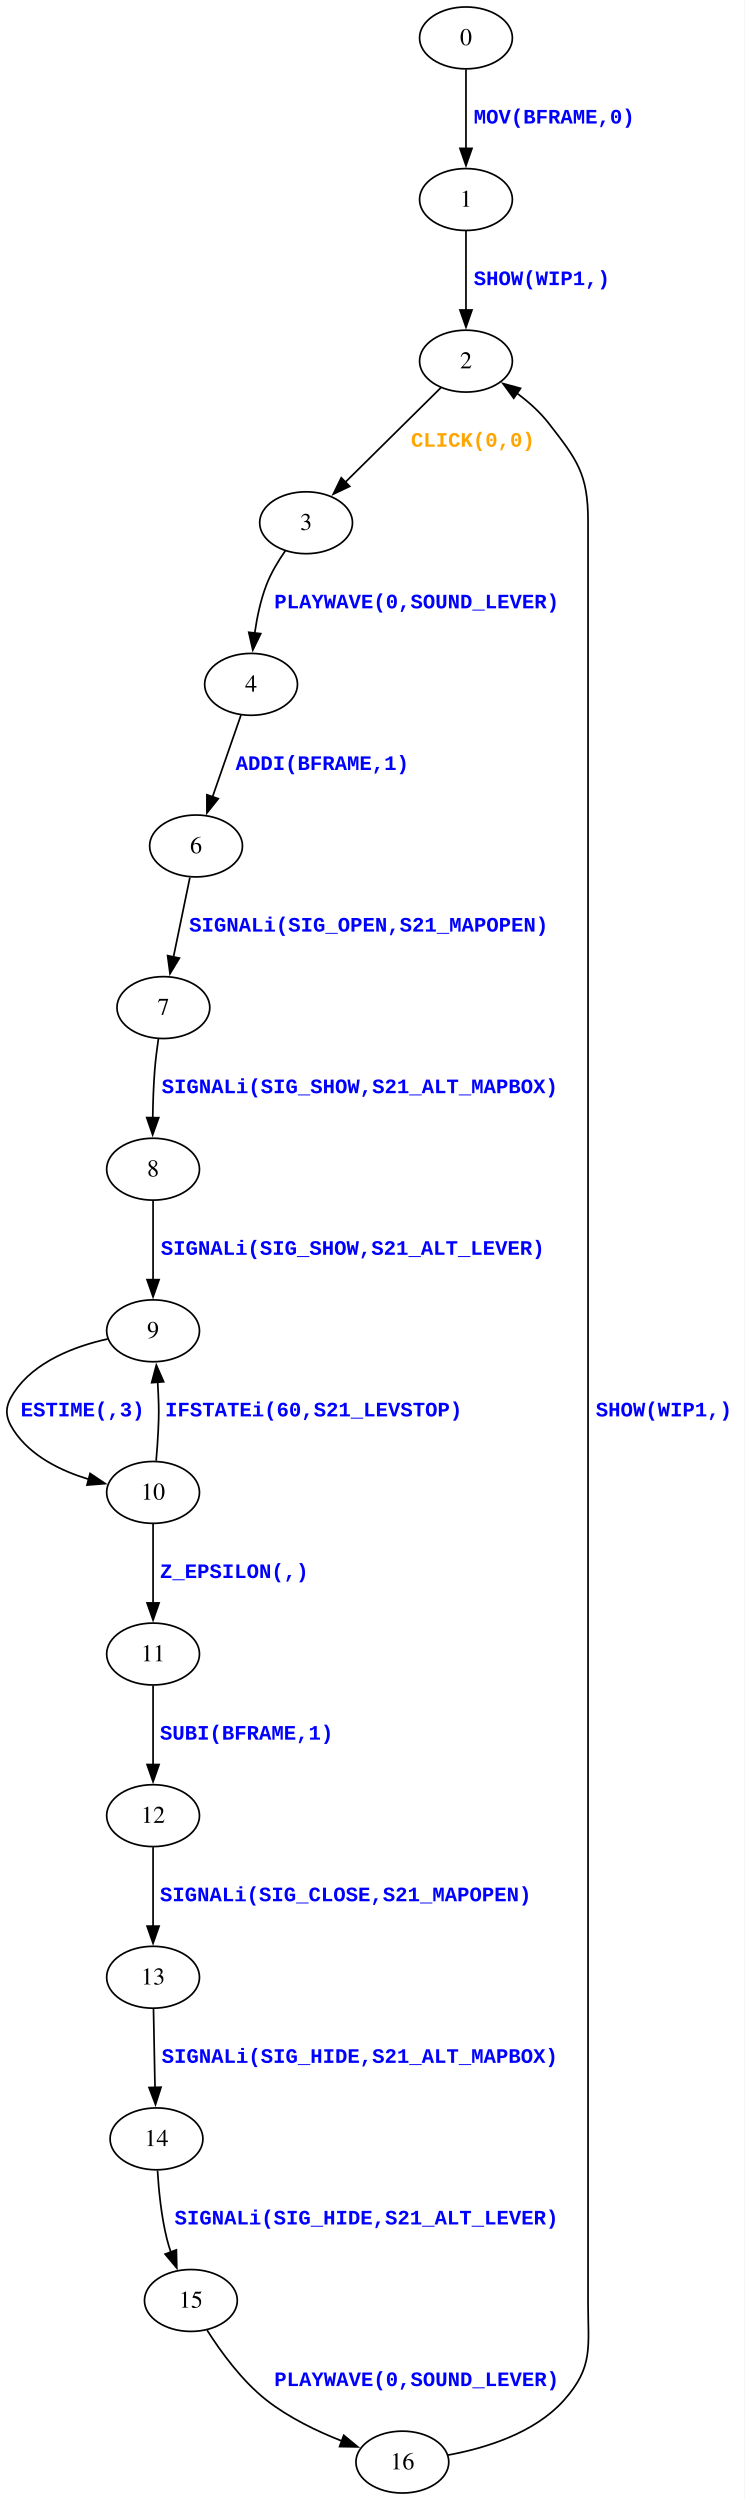
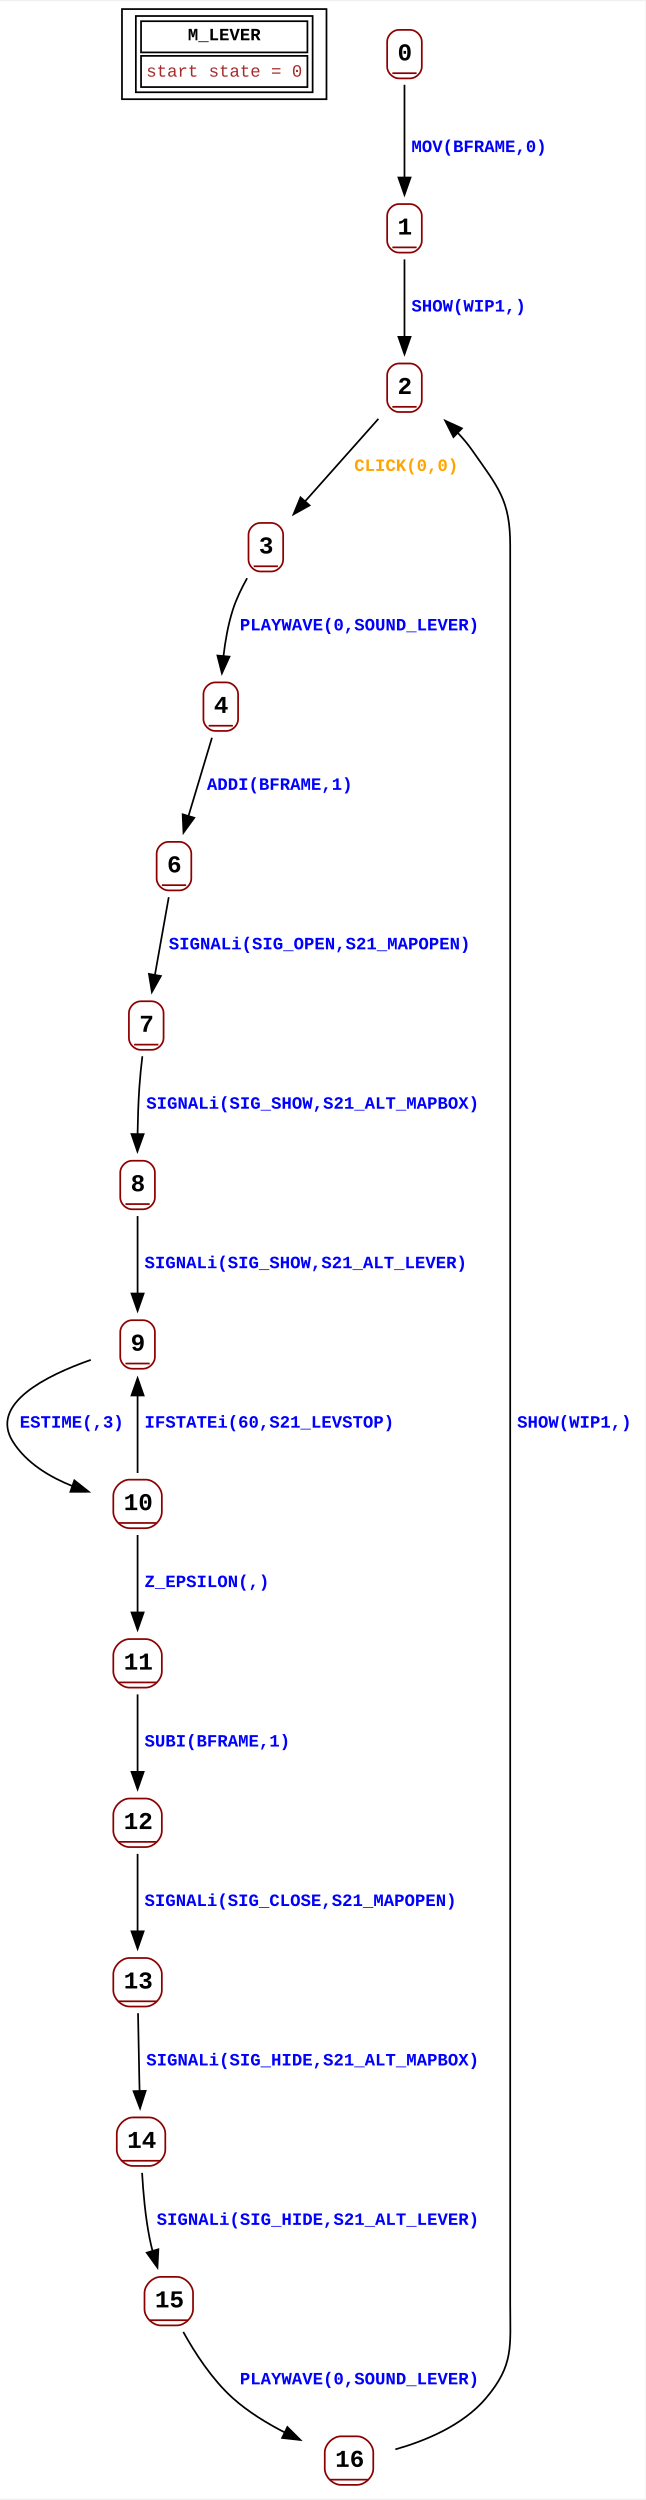
- <svg xmlns="http://www.w3.org/2000/svg" width="433pt" height="1454pt" viewBox="0.00 0.00 433.03 1454.00">
-   <g id="graph0" class="graph" transform="scale(1 1) rotate(0) translate(4 1450)">
-     <polygon fill="white" stroke="none" points="-4,4 -4,-1450 429.03,-1450 429.03,4 -4,4" />
+ <svg xmlns="http://www.w3.org/2000/svg" width="372pt" height="1441pt" viewBox="0.00 0.00 372.38 1441.00">
+   <g id="graph0" class="graph" transform="scale(1 1) rotate(0) translate(4 1437)">
+     <polygon fill="white" stroke="none" points="-4,4 -4,-1437 368.38,-1437 368.38,4 -4,4" />
    <g id="node1" class="node">
-       <ellipse fill="none" stroke="black" cx="267.03" cy="-1428" rx="27" ry="18" />
-       <text text-anchor="middle" x="267.03" y="-1423.8" font-family="Times,serif" font-size="14.00">0</text>
+       <polygon fill="none" stroke="black" points="66.38,-1380.5 66.38,-1432.5 184.38,-1432.5 184.38,-1380.5 66.38,-1380.5" />
+       <polygon fill="none" stroke="black" points="77.38,-1407.5 77.38,-1425.5 173.38,-1425.5 173.38,-1407.5 77.38,-1407.5" />
+       <text text-anchor="start" x="104.37" y="-1414.5" font-family="Courier New" font-weight="bold" font-size="10.00">M_LEVER</text>
+       <polygon fill="none" stroke="black" points="77.38,-1387.5 77.38,-1405.5 173.38,-1405.5 173.38,-1387.5 77.38,-1387.5" />
+       <text text-anchor="start" x="80.38" y="-1393.5" font-family="Courier New" font-size="10.00" fill="brown">start state = 0</text>
+       <polygon fill="none" stroke="black" points="74.38,-1384.5 74.38,-1428.5 176.38,-1428.5 176.38,-1384.5 74.38,-1384.5" />
    </g>
    <g id="node2" class="node">
-       <ellipse fill="none" stroke="black" cx="267.03" cy="-1334" rx="27" ry="18" />
-       <text text-anchor="middle" x="267.03" y="-1329.8" font-family="Times,serif" font-size="14.00">1</text>
+       <polyline fill="none" stroke="darkred" points="222.38,-1395.5 236.38,-1395.5" />
+       <text text-anchor="start" x="225.38" y="-1402.9" font-family="Courier New" font-weight="bold" font-size="14.00">0</text>
+       <path fill="none" stroke="darkred" d="M226.04,-1392.5C226.04,-1392.5 232.71,-1392.5 232.71,-1392.5 236.04,-1392.5 239.38,-1395.83 239.38,-1399.17 239.38,-1399.17 239.38,-1413.83 239.38,-1413.83 239.38,-1417.17 236.04,-1420.5 232.71,-1420.5 232.71,-1420.5 226.04,-1420.5 226.04,-1420.5 222.71,-1420.5 219.38,-1417.17 219.38,-1413.83 219.38,-1413.83 219.38,-1399.17 219.38,-1399.17 219.38,-1395.83 222.71,-1392.5 226.04,-1392.5" />
+     </g>
+     <g id="node3" class="node">
+       <polyline fill="none" stroke="darkred" points="222.38,-1295 236.38,-1295" />
+       <text text-anchor="start" x="225.38" y="-1302.4" font-family="Courier New" font-weight="bold" font-size="14.00">1</text>
+       <path fill="none" stroke="darkred" d="M226.04,-1292C226.04,-1292 232.71,-1292 232.71,-1292 236.04,-1292 239.38,-1295.33 239.38,-1298.67 239.38,-1298.67 239.38,-1313.33 239.38,-1313.33 239.38,-1316.67 236.04,-1320 232.71,-1320 232.71,-1320 226.04,-1320 226.04,-1320 222.71,-1320 219.38,-1316.67 219.38,-1313.33 219.38,-1313.33 219.38,-1298.67 219.38,-1298.67 219.38,-1295.33 222.71,-1292 226.04,-1292" />
    </g>
    <g id="edge1" class="edge">
-       <path fill="none" stroke="black" d="M267.03,-1409.7C267.03,-1396.72 267.03,-1378.66 267.03,-1363.56" />
-       <polygon fill="black" stroke="black" points="270.53,-1363.74 267.03,-1353.74 263.53,-1363.74 270.53,-1363.74" />
-       <text text-anchor="start" x="271.53" y="-1378.2" font-family="Courier New" font-weight="bold" font-size="12.00" fill="blue">MOV(BFRAME,0)</text>
+       <path fill="none" stroke="black" d="M229.38,-1388.79C229.38,-1374.14 229.38,-1352.55 229.38,-1335.23" />
+       <polygon fill="black" stroke="black" points="232.88,-1335.3 229.38,-1325.3 225.88,-1335.3 232.88,-1335.3" />
+       <text text-anchor="start" x="233.38" y="-1350" font-family="Courier New" font-weight="bold" font-size="10.00" fill="blue">MOV(BFRAME,0)</text>
    </g>
-     <g id="node3" class="node">
-       <ellipse fill="none" stroke="black" cx="267.03" cy="-1240" rx="27" ry="18" />
-       <text text-anchor="middle" x="267.03" y="-1235.8" font-family="Times,serif" font-size="14.00">2</text>
+     <g id="node4" class="node">
+       <polyline fill="none" stroke="darkred" points="222.38,-1203 236.38,-1203" />
+       <text text-anchor="start" x="225.38" y="-1210.4" font-family="Courier New" font-weight="bold" font-size="14.00">2</text>
+       <path fill="none" stroke="darkred" d="M226.04,-1200C226.04,-1200 232.71,-1200 232.71,-1200 236.04,-1200 239.38,-1203.33 239.38,-1206.67 239.38,-1206.67 239.38,-1221.33 239.38,-1221.33 239.38,-1224.67 236.04,-1228 232.71,-1228 232.71,-1228 226.04,-1228 226.04,-1228 222.71,-1228 219.38,-1224.67 219.38,-1221.33 219.38,-1221.33 219.38,-1206.67 219.38,-1206.67 219.38,-1203.33 222.71,-1200 226.04,-1200" />
    </g>
    <g id="edge2" class="edge">
-       <path fill="none" stroke="black" d="M267.03,-1315.7C267.03,-1302.72 267.03,-1284.66 267.03,-1269.56" />
-       <polygon fill="black" stroke="black" points="270.53,-1269.74 267.03,-1259.74 263.53,-1269.74 270.53,-1269.74" />
-       <text text-anchor="start" x="271.53" y="-1284.2" font-family="Courier New" font-weight="bold" font-size="12.00" fill="blue">SHOW(WIP1,)</text>
+       <path fill="none" stroke="black" d="M229.38,-1288.07C229.38,-1275.38 229.38,-1257.71 229.38,-1242.94" />
+       <polygon fill="black" stroke="black" points="232.88,-1243.37 229.38,-1233.37 225.88,-1243.37 232.88,-1243.37" />
+       <text text-anchor="start" x="233.38" y="-1258" font-family="Courier New" font-weight="bold" font-size="10.00" fill="blue">SHOW(WIP1,)</text>
+     </g>
+     <g id="node13" class="node">
+       <polyline fill="none" stroke="darkred" points="142.38,-1111 156.38,-1111" />
+       <text text-anchor="start" x="145.38" y="-1118.4" font-family="Courier New" font-weight="bold" font-size="14.00">3</text>
+       <path fill="none" stroke="darkred" d="M146.04,-1108C146.04,-1108 152.71,-1108 152.71,-1108 156.04,-1108 159.38,-1111.33 159.38,-1114.67 159.38,-1114.67 159.38,-1129.33 159.38,-1129.33 159.38,-1132.67 156.04,-1136 152.71,-1136 152.71,-1136 146.04,-1136 146.04,-1136 142.71,-1136 139.38,-1132.67 139.38,-1129.33 139.38,-1129.33 139.38,-1114.67 139.38,-1114.67 139.38,-1111.33 142.71,-1108 146.04,-1108" />
+     </g>
+     <g id="edge11" class="edge">
+       <path fill="none" stroke="black" d="M214.33,-1196.07C202.37,-1182.62 185.46,-1163.6 171.9,-1148.33" />
+       <polygon fill="black" stroke="black" points="174.62,-1146.13 165.36,-1140.98 169.39,-1150.78 174.62,-1146.13" />
+       <text text-anchor="start" x="200.38" y="-1166" font-family="Courier New" font-weight="bold" font-size="10.00" fill="orange">CLICK(0,0)</text>
+     </g>
+     <g id="node5" class="node">
+       <polyline fill="none" stroke="darkred" points="64.38,-559 86.38,-559" />
+       <text text-anchor="start" x="67.38" y="-566.4" font-family="Courier New" font-weight="bold" font-size="14.00">10</text>
+       <path fill="none" stroke="darkred" d="M70.71,-556C70.71,-556 80.04,-556 80.04,-556 84.71,-556 89.38,-560.67 89.38,-565.33 89.38,-565.33 89.38,-574.67 89.38,-574.67 89.38,-579.33 84.71,-584 80.04,-584 80.04,-584 70.71,-584 70.71,-584 66.04,-584 61.38,-579.33 61.38,-574.67 61.38,-574.67 61.38,-565.33 61.38,-565.33 61.38,-560.67 66.04,-556 70.71,-556" />
+     </g>
+     <g id="node6" class="node">
+       <polyline fill="none" stroke="darkred" points="68.38,-651 82.38,-651" />
+       <text text-anchor="start" x="71.38" y="-658.4" font-family="Courier New" font-weight="bold" font-size="14.00">9</text>
+       <path fill="none" stroke="darkred" d="M72.04,-648C72.04,-648 78.71,-648 78.71,-648 82.04,-648 85.38,-651.33 85.38,-654.67 85.38,-654.67 85.38,-669.33 85.38,-669.33 85.38,-672.67 82.04,-676 78.71,-676 78.71,-676 72.04,-676 72.04,-676 68.71,-676 65.38,-672.67 65.38,-669.33 65.38,-669.33 65.38,-654.67 65.38,-654.67 65.38,-651.33 68.71,-648 72.04,-648" />
+     </g>
+     <g id="edge3" class="edge">
+       <path fill="none" stroke="black" d="M75.38,-587.85C75.38,-600.53 75.38,-618.19 75.38,-632.98" />
+       <polygon fill="black" stroke="black" points="71.88,-632.56 75.38,-642.56 78.88,-632.56 71.88,-632.56" />
+       <text text-anchor="start" x="79.38" y="-614" font-family="Courier New" font-weight="bold" font-size="10.00" fill="blue">IFSTATEi(60,S21_LEVSTOP)</text>
+     </g>
+     <g id="node7" class="node">
+       <polyline fill="none" stroke="darkred" points="64.38,-467 86.38,-467" />
+       <text text-anchor="start" x="67.38" y="-474.4" font-family="Courier New" font-weight="bold" font-size="14.00">11</text>
+       <path fill="none" stroke="darkred" d="M70.71,-464C70.71,-464 80.04,-464 80.04,-464 84.71,-464 89.38,-468.67 89.38,-473.33 89.38,-473.33 89.38,-482.67 89.38,-482.67 89.38,-487.33 84.71,-492 80.04,-492 80.04,-492 70.71,-492 70.71,-492 66.04,-492 61.38,-487.33 61.38,-482.67 61.38,-482.67 61.38,-473.33 61.38,-473.33 61.38,-468.67 66.04,-464 70.71,-464" />
+     </g>
+     <g id="edge4" class="edge">
+       <path fill="none" stroke="black" d="M75.38,-552.07C75.38,-539.38 75.38,-521.71 75.38,-506.94" />
+       <polygon fill="black" stroke="black" points="78.88,-507.37 75.38,-497.37 71.88,-507.37 78.88,-507.37" />
+       <text text-anchor="start" x="79.38" y="-522" font-family="Courier New" font-weight="bold" font-size="10.00" fill="blue">Z_EPSILON(,)</text>
+     </g>
+     <g id="edge17" class="edge">
+       <path fill="none" stroke="black" d="M48.39,-653.1C22.68,-644.09 -10.22,-627.73 3.38,-606 11.17,-593.54 24.81,-585.4 38.14,-580.14" />
+       <polygon fill="black" stroke="black" points="38.9,-583.58 47.21,-577.01 36.61,-576.97 38.9,-583.58" />
+       <text text-anchor="start" x="7.38" y="-614" font-family="Courier New" font-weight="bold" font-size="10.00" fill="blue">ESTIME(,3)</text>
+     </g>
+     <g id="node8" class="node">
+       <polyline fill="none" stroke="darkred" points="64.38,-375 86.38,-375" />
+       <text text-anchor="start" x="67.38" y="-382.4" font-family="Courier New" font-weight="bold" font-size="14.00">12</text>
+       <path fill="none" stroke="darkred" d="M70.71,-372C70.71,-372 80.04,-372 80.04,-372 84.71,-372 89.38,-376.67 89.38,-381.33 89.38,-381.33 89.38,-390.67 89.38,-390.67 89.38,-395.33 84.71,-400 80.04,-400 80.04,-400 70.71,-400 70.71,-400 66.04,-400 61.38,-395.33 61.38,-390.67 61.38,-390.67 61.38,-381.33 61.38,-381.33 61.38,-376.67 66.04,-372 70.71,-372" />
+     </g>
+     <g id="edge5" class="edge">
+       <path fill="none" stroke="black" d="M75.38,-460.07C75.38,-447.38 75.38,-429.71 75.38,-414.94" />
+       <polygon fill="black" stroke="black" points="78.88,-415.37 75.38,-405.37 71.88,-415.37 78.88,-415.37" />
+       <text text-anchor="start" x="79.38" y="-430" font-family="Courier New" font-weight="bold" font-size="10.00" fill="blue">SUBI(BFRAME,1)</text>
+     </g>
+     <g id="node9" class="node">
+       <polyline fill="none" stroke="darkred" points="64.38,-283 86.38,-283" />
+       <text text-anchor="start" x="67.38" y="-290.4" font-family="Courier New" font-weight="bold" font-size="14.00">13</text>
+       <path fill="none" stroke="darkred" d="M70.71,-280C70.71,-280 80.04,-280 80.04,-280 84.71,-280 89.38,-284.67 89.38,-289.33 89.38,-289.33 89.38,-298.67 89.38,-298.67 89.38,-303.33 84.71,-308 80.04,-308 80.04,-308 70.71,-308 70.71,-308 66.04,-308 61.38,-303.33 61.38,-298.67 61.38,-298.67 61.38,-289.33 61.38,-289.33 61.38,-284.67 66.04,-280 70.71,-280" />
+     </g>
+     <g id="edge6" class="edge">
+       <path fill="none" stroke="black" d="M75.38,-368.07C75.38,-355.38 75.38,-337.71 75.38,-322.94" />
+       <polygon fill="black" stroke="black" points="78.88,-323.37 75.38,-313.37 71.88,-323.37 78.88,-323.37" />
+       <text text-anchor="start" x="79.38" y="-338" font-family="Courier New" font-weight="bold" font-size="10.00" fill="blue">SIGNALi(SIG_CLOSE,S21_MAPOPEN)</text>
+     </g>
+     <g id="node10" class="node">
+       <polyline fill="none" stroke="darkred" points="66.38,-191 88.38,-191" />
+       <text text-anchor="start" x="69.38" y="-198.4" font-family="Courier New" font-weight="bold" font-size="14.00">14</text>
+       <path fill="none" stroke="darkred" d="M72.71,-188C72.71,-188 82.04,-188 82.04,-188 86.71,-188 91.38,-192.67 91.38,-197.33 91.38,-197.33 91.38,-206.67 91.38,-206.67 91.38,-211.33 86.71,-216 82.04,-216 82.04,-216 72.71,-216 72.71,-216 68.04,-216 63.38,-211.33 63.38,-206.67 63.38,-206.67 63.38,-197.33 63.38,-197.33 63.38,-192.67 68.04,-188 72.71,-188" />
+     </g>
+     <g id="edge7" class="edge">
+       <path fill="none" stroke="black" d="M75.64,-276.15C75.82,-265.26 76.08,-250.79 76.38,-238 76.43,-235.77 76.49,-233.45 76.55,-231.13" />
+       <polygon fill="black" stroke="black" points="80.04,-231.34 76.82,-221.25 73.05,-231.15 80.04,-231.34" />
+       <text text-anchor="start" x="80.38" y="-246" font-family="Courier New" font-weight="bold" font-size="10.00" fill="blue">SIGNALi(SIG_HIDE,S21_ALT_MAPBOX)</text>
+     </g>
+     <g id="node11" class="node">
+       <polyline fill="none" stroke="darkred" points="82.38,-99 104.38,-99" />
+       <text text-anchor="start" x="85.38" y="-106.4" font-family="Courier New" font-weight="bold" font-size="14.00">15</text>
+       <path fill="none" stroke="darkred" d="M88.71,-96C88.71,-96 98.04,-96 98.04,-96 102.71,-96 107.38,-100.67 107.38,-105.33 107.38,-105.33 107.38,-114.67 107.38,-114.67 107.38,-119.33 102.71,-124 98.04,-124 98.04,-124 88.71,-124 88.71,-124 84.04,-124 79.38,-119.33 79.38,-114.67 79.38,-114.67 79.38,-105.33 79.38,-105.33 79.38,-100.67 84.04,-96 88.71,-96" />
+     </g>
+     <g id="edge8" class="edge">
+       <path fill="none" stroke="black" d="M77.98,-184.02C78.6,-173.08 79.85,-158.6 82.38,-146 82.85,-143.66 83.41,-141.25 84.04,-138.85" />
+       <polygon fill="black" stroke="black" points="87.37,-139.93 86.84,-129.35 80.65,-137.96 87.37,-139.93" />
+       <text text-anchor="start" x="86.38" y="-154" font-family="Courier New" font-weight="bold" font-size="10.00" fill="blue">SIGNALi(SIG_HIDE,S21_ALT_LEVER)</text>
    </g>
    <g id="node12" class="node">
-       <ellipse fill="none" stroke="black" cx="174.03" cy="-1146" rx="27" ry="18" />
-       <text text-anchor="middle" x="174.03" y="-1141.8" font-family="Times,serif" font-size="14.00">3</text>
-     </g>
-     <g id="edge11" class="edge">
-       <path fill="none" stroke="black" d="M252.5,-1224.62C237.57,-1209.86 214.12,-1186.67 196.74,-1169.47" />
-       <polygon fill="black" stroke="black" points="199.41,-1167.19 189.84,-1162.64 194.49,-1172.16 199.41,-1167.19" />
-       <text text-anchor="start" x="235.03" y="-1190.2" font-family="Courier New" font-weight="bold" font-size="12.00" fill="orange">CLICK(0,0)</text>
-     </g>
-     <g id="node4" class="node">
-       <ellipse fill="none" stroke="black" cx="85.03" cy="-582" rx="27" ry="18" />
-       <text text-anchor="middle" x="85.03" y="-577.8" font-family="Times,serif" font-size="14.00">10</text>
-     </g>
-     <g id="node5" class="node">
-       <ellipse fill="none" stroke="black" cx="85.03" cy="-676" rx="27" ry="18" />
-       <text text-anchor="middle" x="85.03" y="-671.8" font-family="Times,serif" font-size="14.00">9</text>
-     </g>
-     <g id="edge3" class="edge">
-       <path fill="none" stroke="black" d="M86.82,-600.43C87.31,-606.03 87.78,-612.27 88.03,-618 88.45,-627.77 88.45,-630.23 88.03,-640 87.94,-642.06 87.82,-644.18 87.69,-646.32" />
-       <polygon fill="black" stroke="black" points="84.21,-645.82 86.93,-656.06 91.19,-646.36 84.21,-645.82" />
-       <text text-anchor="start" x="92.03" y="-626.2" font-family="Courier New" font-weight="bold" font-size="12.00" fill="blue">IFSTATEi(60,S21_LEVSTOP)</text>
-     </g>
-     <g id="node6" class="node">
-       <ellipse fill="none" stroke="black" cx="85.03" cy="-488" rx="27" ry="18" />
-       <text text-anchor="middle" x="85.03" y="-483.8" font-family="Times,serif" font-size="14.00">11</text>
-     </g>
-     <g id="edge4" class="edge">
-       <path fill="none" stroke="black" d="M85.03,-563.7C85.03,-550.72 85.03,-532.66 85.03,-517.56" />
-       <polygon fill="black" stroke="black" points="88.53,-517.74 85.03,-507.74 81.53,-517.74 88.53,-517.74" />
-       <text text-anchor="start" x="89.03" y="-532.2" font-family="Courier New" font-weight="bold" font-size="12.00" fill="blue">Z_EPSILON(,)</text>
-     </g>
-     <g id="edge17" class="edge">
-       <path fill="none" stroke="black" d="M58.65,-671.26C39.92,-667.08 16.06,-658.31 4.03,-640 -1.34,-631.83 -1.34,-626.17 4.03,-618 13.8,-603.13 31.39,-594.54 47.69,-589.61" />
-       <polygon fill="black" stroke="black" points="48.39,-593.04 57.18,-587.12 46.62,-586.27 48.39,-593.04" />
-       <text text-anchor="start" x="8.03" y="-626.2" font-family="Courier New" font-weight="bold" font-size="12.00" fill="blue">ESTIME(,3)</text>
-     </g>
-     <g id="node7" class="node">
-       <ellipse fill="none" stroke="black" cx="85.03" cy="-394" rx="27" ry="18" />
-       <text text-anchor="middle" x="85.03" y="-389.8" font-family="Times,serif" font-size="14.00">12</text>
-     </g>
-     <g id="edge5" class="edge">
-       <path fill="none" stroke="black" d="M85.03,-469.7C85.03,-456.72 85.03,-438.66 85.03,-423.56" />
-       <polygon fill="black" stroke="black" points="88.53,-423.74 85.03,-413.74 81.53,-423.74 88.53,-423.74" />
-       <text text-anchor="start" x="89.03" y="-438.2" font-family="Courier New" font-weight="bold" font-size="12.00" fill="blue">SUBI(BFRAME,1)</text>
-     </g>
-     <g id="node8" class="node">
-       <ellipse fill="none" stroke="black" cx="85.03" cy="-300" rx="27" ry="18" />
-       <text text-anchor="middle" x="85.03" y="-295.8" font-family="Times,serif" font-size="14.00">13</text>
-     </g>
-     <g id="edge6" class="edge">
-       <path fill="none" stroke="black" d="M85.03,-375.7C85.03,-362.72 85.03,-344.66 85.03,-329.56" />
-       <polygon fill="black" stroke="black" points="88.53,-329.74 85.03,-319.74 81.53,-329.74 88.53,-329.74" />
-       <text text-anchor="start" x="89.03" y="-344.2" font-family="Courier New" font-weight="bold" font-size="12.00" fill="blue">SIGNALi(SIG_CLOSE,S21_MAPOPEN)</text>
-     </g>
-     <g id="node9" class="node">
-       <ellipse fill="none" stroke="black" cx="87.03" cy="-206" rx="27" ry="18" />
-       <text text-anchor="middle" x="87.03" y="-201.8" font-family="Times,serif" font-size="14.00">14</text>
-     </g>
-     <g id="edge7" class="edge">
-       <path fill="none" stroke="black" d="M85.28,-281.54C85.46,-270.25 85.72,-255.26 86.03,-242 86.08,-239.95 86.13,-237.83 86.18,-235.69" />
-       <polygon fill="black" stroke="black" points="89.67,-236.05 86.45,-225.96 82.68,-235.86 89.67,-236.05" />
-       <text text-anchor="start" x="90.03" y="-250.2" font-family="Courier New" font-weight="bold" font-size="12.00" fill="blue">SIGNALi(SIG_HIDE,S21_ALT_MAPBOX)</text>
-     </g>
-     <g id="node10" class="node">
-       <ellipse fill="none" stroke="black" cx="107.03" cy="-112" rx="27" ry="18" />
-       <text text-anchor="middle" x="107.03" y="-107.8" font-family="Times,serif" font-size="14.00">15</text>
-     </g>
-     <g id="edge8" class="edge">
-       <path fill="none" stroke="black" d="M87.62,-187.57C88.31,-176.18 89.8,-161.04 93.03,-148 93.68,-145.37 94.48,-142.68 95.38,-140.02" />
-       <polygon fill="black" stroke="black" points="98.58,-141.43 98.84,-130.84 92.03,-138.96 98.58,-141.43" />
-       <text text-anchor="start" x="97.53" y="-156.2" font-family="Courier New" font-weight="bold" font-size="12.00" fill="blue">SIGNALi(SIG_HIDE,S21_ALT_LEVER)</text>
-     </g>
-     <g id="node11" class="node">
-       <ellipse fill="none" stroke="black" cx="230.03" cy="-18" rx="27" ry="18" />
-       <text text-anchor="middle" x="230.03" y="-13.8" font-family="Times,serif" font-size="14.00">16</text>
+       <polyline fill="none" stroke="darkred" points="186.38,-7 208.38,-7" />
+       <text text-anchor="start" x="189.38" y="-14.4" font-family="Courier New" font-weight="bold" font-size="14.00">16</text>
+       <path fill="none" stroke="darkred" d="M192.71,-4C192.71,-4 202.04,-4 202.04,-4 206.71,-4 211.38,-8.67 211.38,-13.33 211.38,-13.33 211.38,-22.67 211.38,-22.67 211.38,-27.33 206.71,-32 202.04,-32 202.04,-32 192.71,-32 192.71,-32 188.04,-32 183.38,-27.33 183.38,-22.67 183.38,-22.67 183.38,-13.33 183.38,-13.33 183.38,-8.67 188.04,-4 192.71,-4" />
    </g>
    <g id="edge9" class="edge">
-       <path fill="none" stroke="black" d="M116.46,-94.71C124.38,-82.22 136.67,-65.27 151.03,-54 164.01,-43.82 180.41,-35.92 194.91,-30.23" />
-       <polygon fill="black" stroke="black" points="195.94,-33.58 204.11,-26.83 193.52,-27.02 195.94,-33.58" />
-       <text text-anchor="start" x="155.53" y="-62.2" font-family="Courier New" font-weight="bold" font-size="12.00" fill="blue">PLAYWAVE(0,SOUND_LEVER)</text>
+       <path fill="none" stroke="black" d="M101.75,-92.23C108.29,-80.41 118.29,-64.82 130.38,-54 139.18,-46.12 150.07,-39.46 160.5,-34.13" />
+       <polygon fill="black" stroke="black" points="161.81,-37.38 169.31,-29.9 158.78,-31.07 161.81,-37.38" />
+       <text text-anchor="start" x="134.38" y="-62" font-family="Courier New" font-weight="bold" font-size="10.00" fill="blue">PLAYWAVE(0,SOUND_LEVER)</text>
    </g>
    <g id="edge10" class="edge">
-       <path fill="none" stroke="black" d="M256.52,-22.08C277.76,-25.95 306.77,-34.62 324.03,-54 341.38,-73.48 338.03,-84.91 338.03,-111 338.03,-1147 338.03,-1147 338.03,-1147 338.03,-1174.32 331.82,-1182.45 315.03,-1204 309.88,-1210.6 303.18,-1216.53 296.42,-1221.55" />
-       <polygon fill="black" stroke="black" points="294.81,-1218.41 288.56,-1226.96 298.78,-1224.18 294.81,-1218.41" />
-       <text text-anchor="start" x="342.53" y="-626.2" font-family="Courier New" font-weight="bold" font-size="12.00" fill="blue">SHOW(WIP1,)</text>
+       <path fill="none" stroke="black" d="M224.12,-24.48C241.42,-29.38 263.11,-38.3 276.38,-54 292.66,-73.27 290.38,-83.78 290.38,-109 290.38,-1123 290.38,-1123 290.38,-1123 290.38,-1149.33 283.46,-1156.42 268.38,-1178 265.94,-1181.49 263.09,-1184.87 260.07,-1188.06" />
+       <polygon fill="black" stroke="black" points="257.65,-1185.53 252.88,-1194.99 262.51,-1190.57 257.65,-1185.53" />
+       <text text-anchor="start" x="294.38" y="-614" font-family="Courier New" font-weight="bold" font-size="10.00" fill="blue">SHOW(WIP1,)</text>
    </g>
-     <g id="node13" class="node">
-       <ellipse fill="none" stroke="black" cx="142.03" cy="-1052" rx="27" ry="18" />
-       <text text-anchor="middle" x="142.03" y="-1047.8" font-family="Times,serif" font-size="14.00">4</text>
+     <g id="node14" class="node">
+       <polyline fill="none" stroke="darkred" points="116.38,-1019 130.38,-1019" />
+       <text text-anchor="start" x="119.38" y="-1026.4" font-family="Courier New" font-weight="bold" font-size="14.00">4</text>
+       <path fill="none" stroke="darkred" d="M120.04,-1016C120.04,-1016 126.71,-1016 126.71,-1016 130.04,-1016 133.38,-1019.33 133.38,-1022.67 133.38,-1022.67 133.38,-1037.33 133.38,-1037.33 133.38,-1040.67 130.04,-1044 126.71,-1044 126.71,-1044 120.04,-1044 120.04,-1044 116.71,-1044 113.38,-1040.67 113.38,-1037.33 113.38,-1037.33 113.38,-1022.67 113.38,-1022.67 113.38,-1019.33 116.71,-1016 120.04,-1016" />
    </g>
    <g id="edge12" class="edge">
-       <path fill="none" stroke="black" d="M161.98,-1129.75C157.9,-1123.88 153.7,-1116.92 151.03,-1110 147.61,-1101.16 145.49,-1091.08 144.17,-1081.87" />
-       <polygon fill="black" stroke="black" points="147.65,-1081.5 143.04,-1071.96 140.7,-1082.29 147.65,-1081.5" />
-       <text text-anchor="start" x="155.53" y="-1096.2" font-family="Courier New" font-weight="bold" font-size="12.00" fill="blue">PLAYWAVE(0,SOUND_LEVER)</text>
+       <path fill="none" stroke="black" d="M138.58,-1104.12C135.46,-1098.55 132.37,-1092.19 130.38,-1086 127.61,-1077.43 125.94,-1067.79 124.92,-1059" />
+       <polygon fill="black" stroke="black" points="128.42,-1058.86 124.04,-1049.22 121.45,-1059.49 128.42,-1058.86" />
+       <text text-anchor="start" x="134.38" y="-1074" font-family="Courier New" font-weight="bold" font-size="10.00" fill="blue">PLAYWAVE(0,SOUND_LEVER)</text>
    </g>
-     <g id="node14" class="node">
-       <ellipse fill="none" stroke="black" cx="110.03" cy="-958" rx="27" ry="18" />
-       <text text-anchor="middle" x="110.03" y="-953.8" font-family="Times,serif" font-size="14.00">6</text>
+     <g id="node15" class="node">
+       <polyline fill="none" stroke="darkred" points="89.38,-927 103.38,-927" />
+       <text text-anchor="start" x="92.38" y="-934.4" font-family="Courier New" font-weight="bold" font-size="14.00">6</text>
+       <path fill="none" stroke="darkred" d="M93.04,-924C93.04,-924 99.71,-924 99.71,-924 103.04,-924 106.38,-927.33 106.38,-930.67 106.38,-930.67 106.38,-945.33 106.38,-945.33 106.38,-948.67 103.04,-952 99.71,-952 99.71,-952 93.04,-952 93.04,-952 89.71,-952 86.38,-948.67 86.38,-945.33 86.38,-945.33 86.38,-930.67 86.38,-930.67 86.38,-927.33 89.71,-924 93.04,-924" />
    </g>
    <g id="edge13" class="edge">
-       <path fill="none" stroke="black" d="M136.16,-1034.13C131.51,-1020.77 124.93,-1001.84 119.53,-986.33" />
-       <polygon fill="black" stroke="black" points="122.95,-985.49 116.36,-977.2 116.34,-987.79 122.95,-985.49" />
-       <text text-anchor="start" x="133.03" y="-1002.2" font-family="Courier New" font-weight="bold" font-size="12.00" fill="blue">ADDI(BFRAME,1)</text>
+       <path fill="none" stroke="black" d="M118.3,-1012.07C114.45,-999.25 109.09,-981.36 104.63,-966.5" />
+       <polygon fill="black" stroke="black" points="108.09,-965.87 101.87,-957.3 101.39,-967.89 108.09,-965.87" />
+       <text text-anchor="start" x="115.38" y="-982" font-family="Courier New" font-weight="bold" font-size="10.00" fill="blue">ADDI(BFRAME,1)</text>
    </g>
-     <g id="node15" class="node">
-       <ellipse fill="none" stroke="black" cx="91.03" cy="-864" rx="27" ry="18" />
-       <text text-anchor="middle" x="91.03" y="-859.8" font-family="Times,serif" font-size="14.00">7</text>
+     <g id="node16" class="node">
+       <polyline fill="none" stroke="darkred" points="73.38,-835 87.38,-835" />
+       <text text-anchor="start" x="76.38" y="-842.4" font-family="Courier New" font-weight="bold" font-size="14.00">7</text>
+       <path fill="none" stroke="darkred" d="M77.04,-832C77.04,-832 83.71,-832 83.71,-832 87.04,-832 90.38,-835.33 90.38,-838.67 90.38,-838.67 90.38,-853.33 90.38,-853.33 90.38,-856.67 87.04,-860 83.71,-860 83.71,-860 77.04,-860 77.04,-860 73.71,-860 70.38,-856.67 70.38,-853.33 70.38,-853.33 70.38,-838.67 70.38,-838.67 70.38,-835.33 73.71,-832 77.04,-832" />
    </g>
    <g id="edge14" class="edge">
-       <path fill="none" stroke="black" d="M106.45,-939.7C103.75,-926.59 99.97,-908.31 96.83,-893.11" />
-       <polygon fill="black" stroke="black" points="100.34,-892.79 94.89,-883.71 93.49,-894.21 100.34,-892.79" />
-       <text text-anchor="start" x="106.03" y="-908.2" font-family="Courier New" font-weight="bold" font-size="12.00" fill="blue">SIGNALi(SIG_OPEN,S21_MAPOPEN)</text>
+       <path fill="none" stroke="black" d="M93.37,-920.07C91.11,-907.38 87.97,-889.71 85.34,-874.94" />
+       <polygon fill="black" stroke="black" points="88.83,-874.58 83.64,-865.34 81.94,-875.8 88.83,-874.58" />
+       <text text-anchor="start" x="93.38" y="-890" font-family="Courier New" font-weight="bold" font-size="10.00" fill="blue">SIGNALi(SIG_OPEN,S21_MAPOPEN)</text>
    </g>
-     <g id="node16" class="node">
-       <ellipse fill="none" stroke="black" cx="85.03" cy="-770" rx="27" ry="18" />
-       <text text-anchor="middle" x="85.03" y="-765.8" font-family="Times,serif" font-size="14.00">8</text>
+     <g id="node17" class="node">
+       <polyline fill="none" stroke="darkred" points="68.38,-743 82.38,-743" />
+       <text text-anchor="start" x="71.38" y="-750.4" font-family="Courier New" font-weight="bold" font-size="14.00">8</text>
+       <path fill="none" stroke="darkred" d="M72.04,-740C72.04,-740 78.71,-740 78.71,-740 82.04,-740 85.38,-743.33 85.38,-746.67 85.38,-746.67 85.38,-761.33 85.38,-761.33 85.38,-764.67 82.04,-768 78.71,-768 78.71,-768 72.04,-768 72.04,-768 68.71,-768 65.38,-764.67 65.38,-761.33 65.38,-761.33 65.38,-746.67 65.38,-746.67 65.38,-743.33 68.71,-740 72.04,-740" />
    </g>
    <g id="edge15" class="edge">
-       <path fill="none" stroke="black" d="M88.16,-845.96C87.32,-840.26 86.5,-833.87 86.03,-828 85.3,-818.91 84.97,-808.98 84.84,-799.99" />
-       <polygon fill="black" stroke="black" points="88.34,-799.98 84.78,-790 81.34,-800.02 88.34,-799.98" />
-       <text text-anchor="start" x="90.03" y="-814.2" font-family="Courier New" font-weight="bold" font-size="12.00" fill="blue">SIGNALi(SIG_SHOW,S21_ALT_MAPBOX)</text>
+       <path fill="none" stroke="black" d="M78.14,-828.29C77.45,-822.51 76.77,-815.98 76.38,-810 75.8,-801.32 75.51,-791.86 75.37,-783.26" />
+       <polygon fill="black" stroke="black" points="78.87,-783.35 75.28,-773.38 71.87,-783.41 78.87,-783.35" />
+       <text text-anchor="start" x="80.38" y="-798" font-family="Courier New" font-weight="bold" font-size="10.00" fill="blue">SIGNALi(SIG_SHOW,S21_ALT_MAPBOX)</text>
    </g>
    <g id="edge16" class="edge">
-       <path fill="none" stroke="black" d="M85.03,-751.7C85.03,-738.72 85.03,-720.66 85.03,-705.56" />
-       <polygon fill="black" stroke="black" points="88.53,-705.74 85.03,-695.74 81.53,-705.74 88.53,-705.74" />
-       <text text-anchor="start" x="89.53" y="-720.2" font-family="Courier New" font-weight="bold" font-size="12.00" fill="blue">SIGNALi(SIG_SHOW,S21_ALT_LEVER)</text>
+       <path fill="none" stroke="black" d="M75.38,-736.07C75.38,-723.38 75.38,-705.71 75.38,-690.94" />
+       <polygon fill="black" stroke="black" points="78.88,-691.37 75.38,-681.37 71.88,-691.37 78.88,-691.37" />
+       <text text-anchor="start" x="79.38" y="-706" font-family="Courier New" font-weight="bold" font-size="10.00" fill="blue">SIGNALi(SIG_SHOW,S21_ALT_LEVER)</text>
    </g>
  </g>
</svg>
